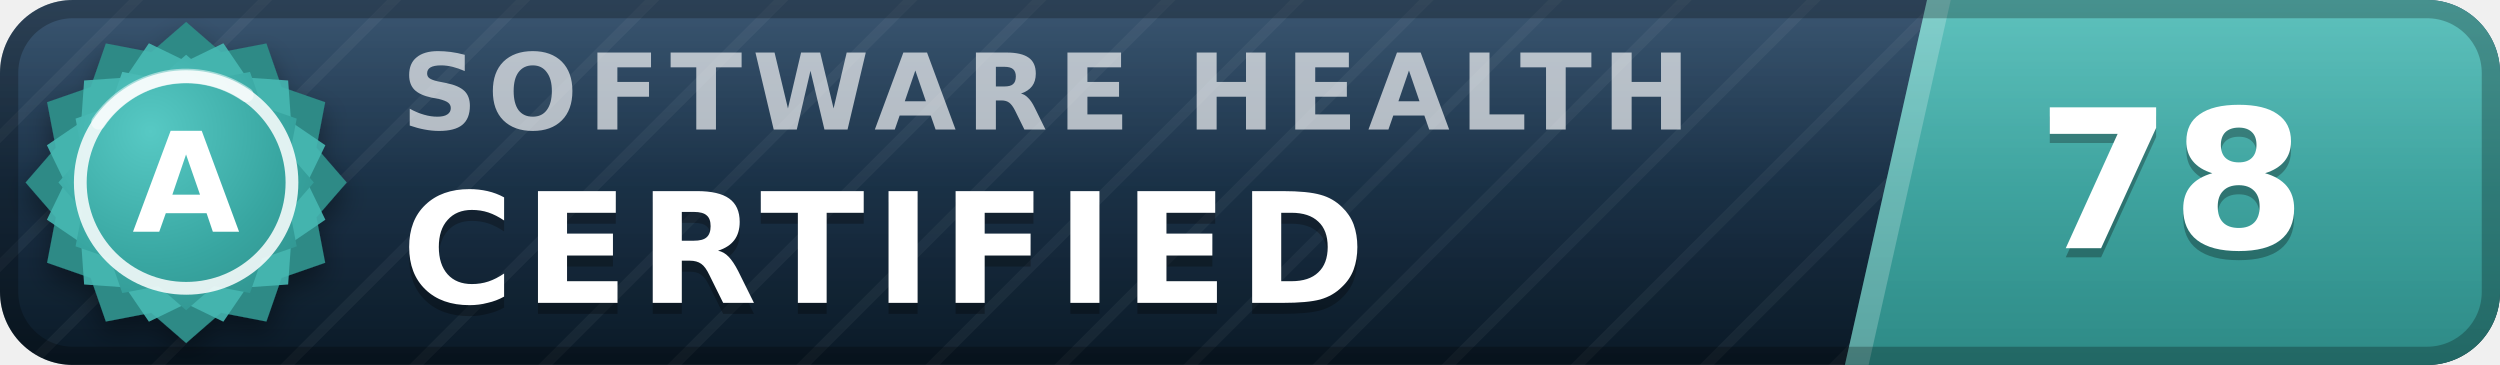
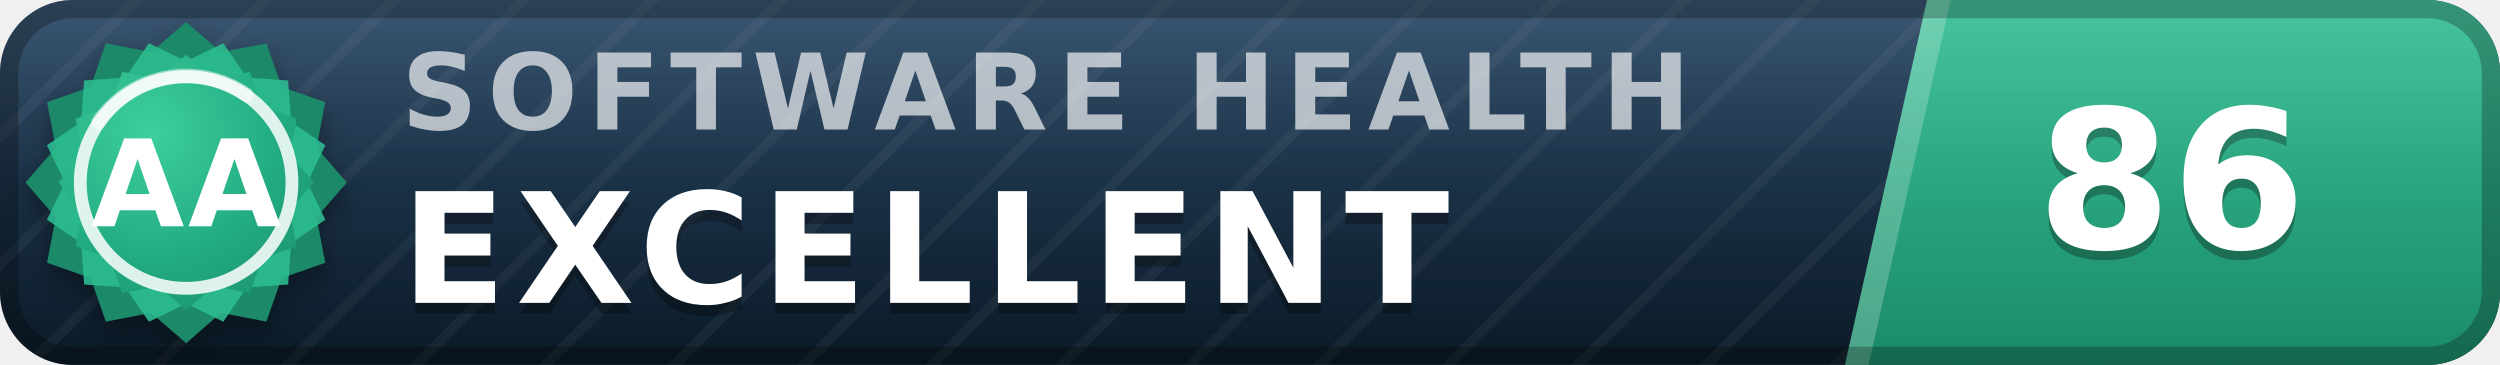
- <svg xmlns="http://www.w3.org/2000/svg" width="137" height="20" viewBox="0 0 137 20" role="img" aria-label="inspect.software software health index 78 of 100, certified (grade A)" font-family="Verdana,DejaVu Sans,Geneva,sans-serif">
+ <svg xmlns="http://www.w3.org/2000/svg" width="137" height="20" viewBox="0 0 137 20" role="img" aria-label="inspect.software software health index 86 of 100, excellent (grade AA)" font-family="Verdana,DejaVu Sans,Geneva,sans-serif">
  <defs>
    <linearGradient id="plate" x1="0" y1="0" x2="0" y2="1">
      <stop offset="0" stop-color="#1d3d5c" />
      <stop offset="1" stop-color="#0a1926" />
    </linearGradient>
    <linearGradient id="endplate" x1="0" y1="0" x2="0" y2="1">
-       <stop offset="0" stop-color="#46b8b3" />
-       <stop offset="1" stop-color="#2d8a86" />
+       <stop offset="0" stop-color="#2cbc90" />
+       <stop offset="1" stop-color="#1a8a68" />
    </linearGradient>
    <linearGradient id="gloss" x1="0" y1="0" x2="0" y2="1">
      <stop offset="0" stop-color="#fff" stop-opacity=".13" />
      <stop offset=".5" stop-color="#fff" stop-opacity=".03" />
      <stop offset="1" stop-color="#fff" stop-opacity="0" />
    </linearGradient>
    <pattern id="guilloche" width="5" height="5" patternUnits="userSpaceOnUse" patternTransform="rotate(45)">
      <line x1="0" y1="0" x2="0" y2="5" stroke="#fff" stroke-opacity=".045" stroke-width="1.1" />
    </pattern>
    <clipPath id="rounded">
      <rect width="137" height="20" rx="4" />
    </clipPath>
    <radialGradient id="sealFace" cx=".36" cy=".3" r=".95">
-       <stop offset="0" stop-color="#57c9c4" />
-       <stop offset=".55" stop-color="#38a6a1" />
-       <stop offset="1" stop-color="#2d8a86" />
+       <stop offset="0" stop-color="#3ecf9e" />
+       <stop offset=".55" stop-color="#21aa81" />
+       <stop offset="1" stop-color="#1a8a68" />
    </radialGradient>
    <filter id="sealShadow" x="-40%" y="-40%" width="180%" height="180%">
      <feDropShadow dx="0" dy="0.7" stdDeviation="0.7" flood-color="#000" flood-opacity="0.38" />
    </filter>
  </defs>
  <g clip-path="url(#rounded)">
    <rect width="137" height="20" fill="url(#plate)" />
    <rect width="137" height="20" fill="url(#guilloche)" />
    <polygon points="105.6,0 137,0 137,20 101.1,20" fill="url(#endplate)" />
    <polygon points="105.6,0 106.9,0 102.4,20 101.1,20" fill="#fff" fill-opacity=".22" />
    <text x="22.0" y="7.1" font-size="5.8" letter-spacing="0.55" fill="#fff" fill-opacity=".66" font-weight="bold" textLength="76.3" lengthAdjust="spacing">SOFTWARE HEALTH</text>
-     <text x="22.0" y="17.2" font-size="8.4" fill="#000" fill-opacity=".3" font-weight="bold" letter-spacing="0.55" textLength="57.7" lengthAdjust="spacing">CERTIFIED</text>
-     <text x="22.0" y="16.6" font-size="8.4" fill="#fff" font-weight="bold" letter-spacing="0.55" textLength="57.7" lengthAdjust="spacing">CERTIFIED</text>
-     <text x="119.0" y="14.1" font-size="10.6" fill="#000" fill-opacity=".3" font-weight="bold" text-anchor="middle">78</text>
-     <text x="119.0" y="13.6" font-size="10.6" fill="#fff" font-weight="bold" text-anchor="middle">78</text>
+     <text x="22.0" y="17.2" font-size="8.4" fill="#000" fill-opacity=".3" font-weight="bold" letter-spacing="0.55" textLength="65.1" lengthAdjust="spacing">EXCELLENT</text>
+     <text x="22.0" y="16.6" font-size="8.4" fill="#fff" font-weight="bold" letter-spacing="0.55" textLength="65.1" lengthAdjust="spacing">EXCELLENT</text>
+     <text x="119.0" y="14.1" font-size="10.6" fill="#000" fill-opacity=".3" font-weight="bold" text-anchor="middle">86</text>
+     <text x="119.0" y="13.6" font-size="10.6" fill="#fff" font-weight="bold" text-anchor="middle">86</text>
    <rect width="137" height="20" fill="url(#gloss)" />
  </g>
  <rect x=".5" y=".5" width="136" height="19" rx="3.5" fill="none" stroke="#000" stroke-opacity=".25" />
  <g filter="url(#sealShadow)">
-     <path d="M10.20 1.20 L12.11 2.86 L14.60 2.38 L15.43 4.77 L17.82 5.60 L17.34 8.09 L19.00 10.00 L17.34 11.91 L17.82 14.40 L15.43 15.23 L14.60 17.62 L12.11 17.14 L10.20 18.80 L8.29 17.14 L5.80 17.62 L4.97 15.23 L2.58 14.40 L3.06 11.91 L1.40 10.00 L3.06 8.09 L2.58 5.60 L4.97 4.77 L5.80 2.38 L8.29 2.86 L10.20 1.20 Z" fill="#2d8a86" />
+     <path d="M10.20 1.20 L12.11 2.86 L14.60 2.38 L15.43 4.77 L17.82 5.60 L17.34 8.09 L19.00 10.00 L17.34 11.91 L17.82 14.40 L15.43 15.23 L14.60 17.62 L12.11 17.14 L10.20 18.80 L8.29 17.14 L5.80 17.62 L4.97 15.23 L2.58 14.40 L3.06 11.91 L1.40 10.00 L3.06 8.09 L2.58 5.60 L4.97 4.77 L5.80 2.38 L8.29 2.86 L10.20 1.20 Z" fill="#1a8a68" />
  </g>
-   <path d="M12.24 2.37 L13.52 4.25 L15.79 4.41 L15.95 6.68 L17.83 7.96 L16.84 10.00 L17.83 12.04 L15.95 13.32 L15.79 15.59 L13.52 15.75 L12.24 17.63 L10.20 16.64 L8.16 17.63 L6.88 15.75 L4.61 15.59 L4.45 13.32 L2.57 12.04 L3.56 10.00 L2.57 7.96 L4.45 6.68 L4.61 4.41 L6.88 4.25 L8.16 2.37 L10.20 3.36 L12.24 2.37 Z" fill="#46b8b3" fill-opacity=".9" />
+   <path d="M12.24 2.37 L13.52 4.25 L15.79 4.41 L15.95 6.68 L17.83 7.96 L16.84 10.00 L17.83 12.04 L15.95 13.32 L15.79 15.59 L13.52 15.75 L12.24 17.63 L10.20 16.64 L8.16 17.63 L6.88 15.75 L4.61 15.59 L4.45 13.32 L2.57 12.04 L3.56 10.00 L2.57 7.96 L4.45 6.68 L4.61 4.41 L6.88 4.25 L8.16 2.37 L10.20 3.36 L12.24 2.37 Z" fill="#2cbc90" fill-opacity=".9" />
  <path d="M10.20 3.00 L11.72 4.32 L13.70 3.94 L14.36 5.84 L16.26 6.50 L15.88 8.48 L17.20 10.00 L15.88 11.52 L16.26 13.50 L14.36 14.16 L13.70 16.06 L11.72 15.68 L10.20 17.00 L8.68 15.68 L6.70 16.06 L6.04 14.16 L4.14 13.50 L4.52 11.52 L3.20 10.00 L4.52 8.48 L4.14 6.50 L6.04 5.84 L6.70 3.94 L8.68 4.32 L10.20 3.00 Z" fill="url(#sealFace)" />
  <circle cx="10.2" cy="10.0" r="5.8" fill="none" stroke="#fff" stroke-opacity=".85" stroke-width=".7" />
  <path d="M5.4 6.7 A5.8 5.8 0 0 1 13.5 5.2" stroke="#fff" stroke-opacity=".5" stroke-width=".8" fill="none" stroke-linecap="round" />
-   <text x="10.2" y="12.7" font-size="7.6" fill="#fff" font-weight="bold" text-anchor="middle" letter-spacing=".2">A</text>
+   <text x="10.2" y="12.4" font-size="6.6" fill="#fff" font-weight="bold" text-anchor="middle" letter-spacing=".2">AA</text>
</svg>
